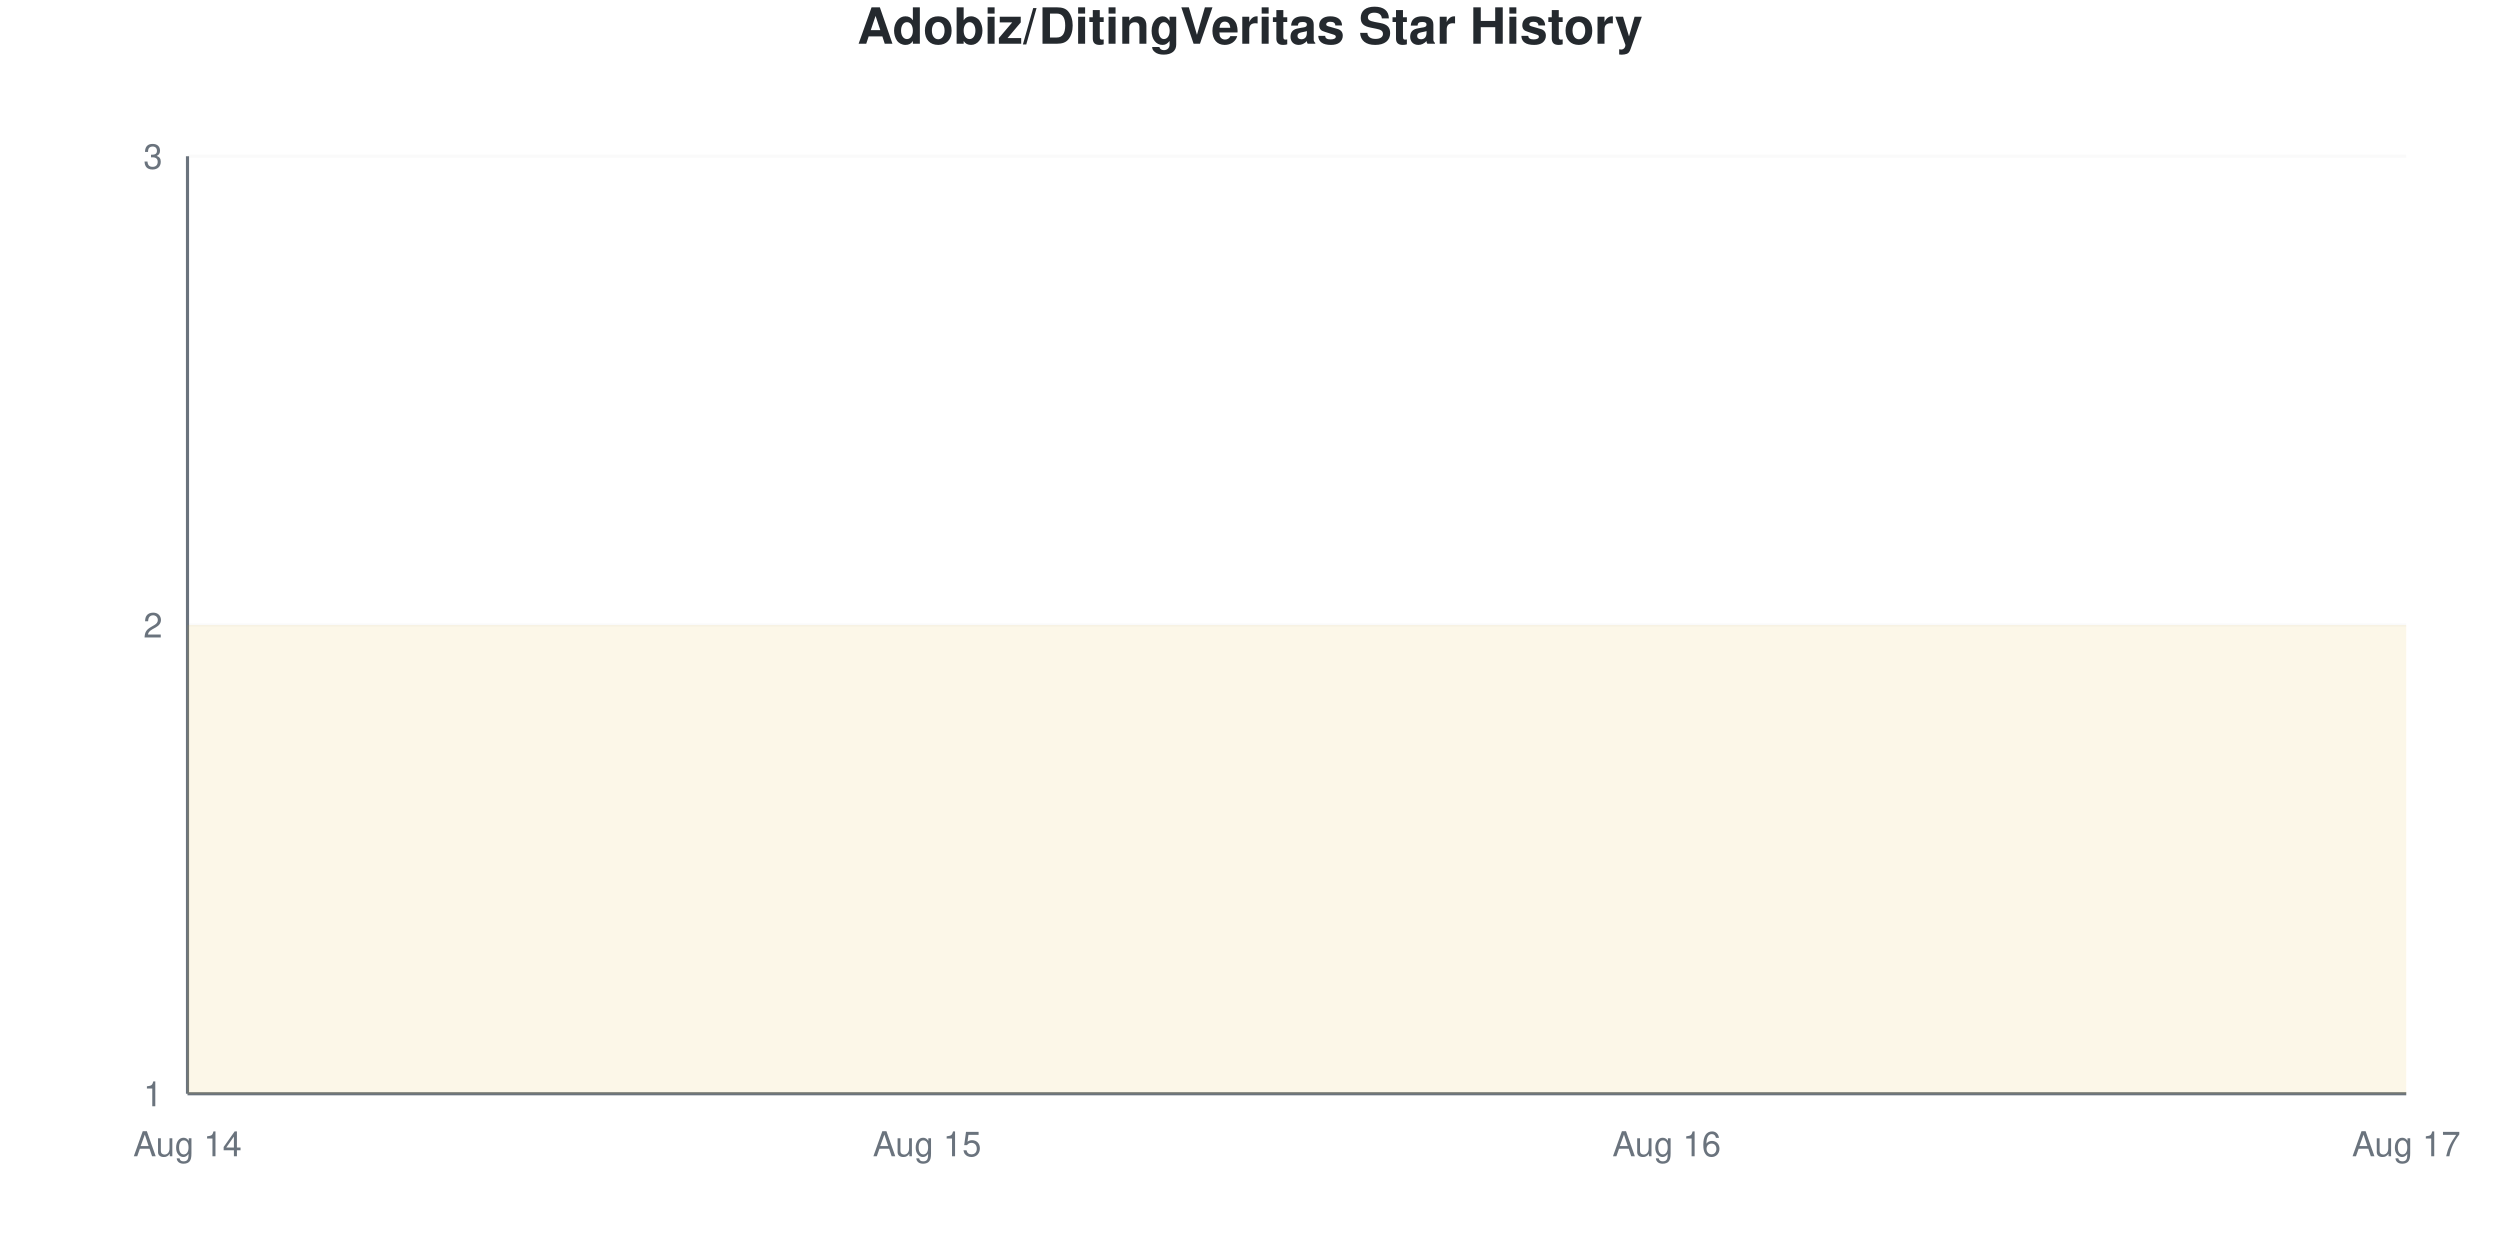
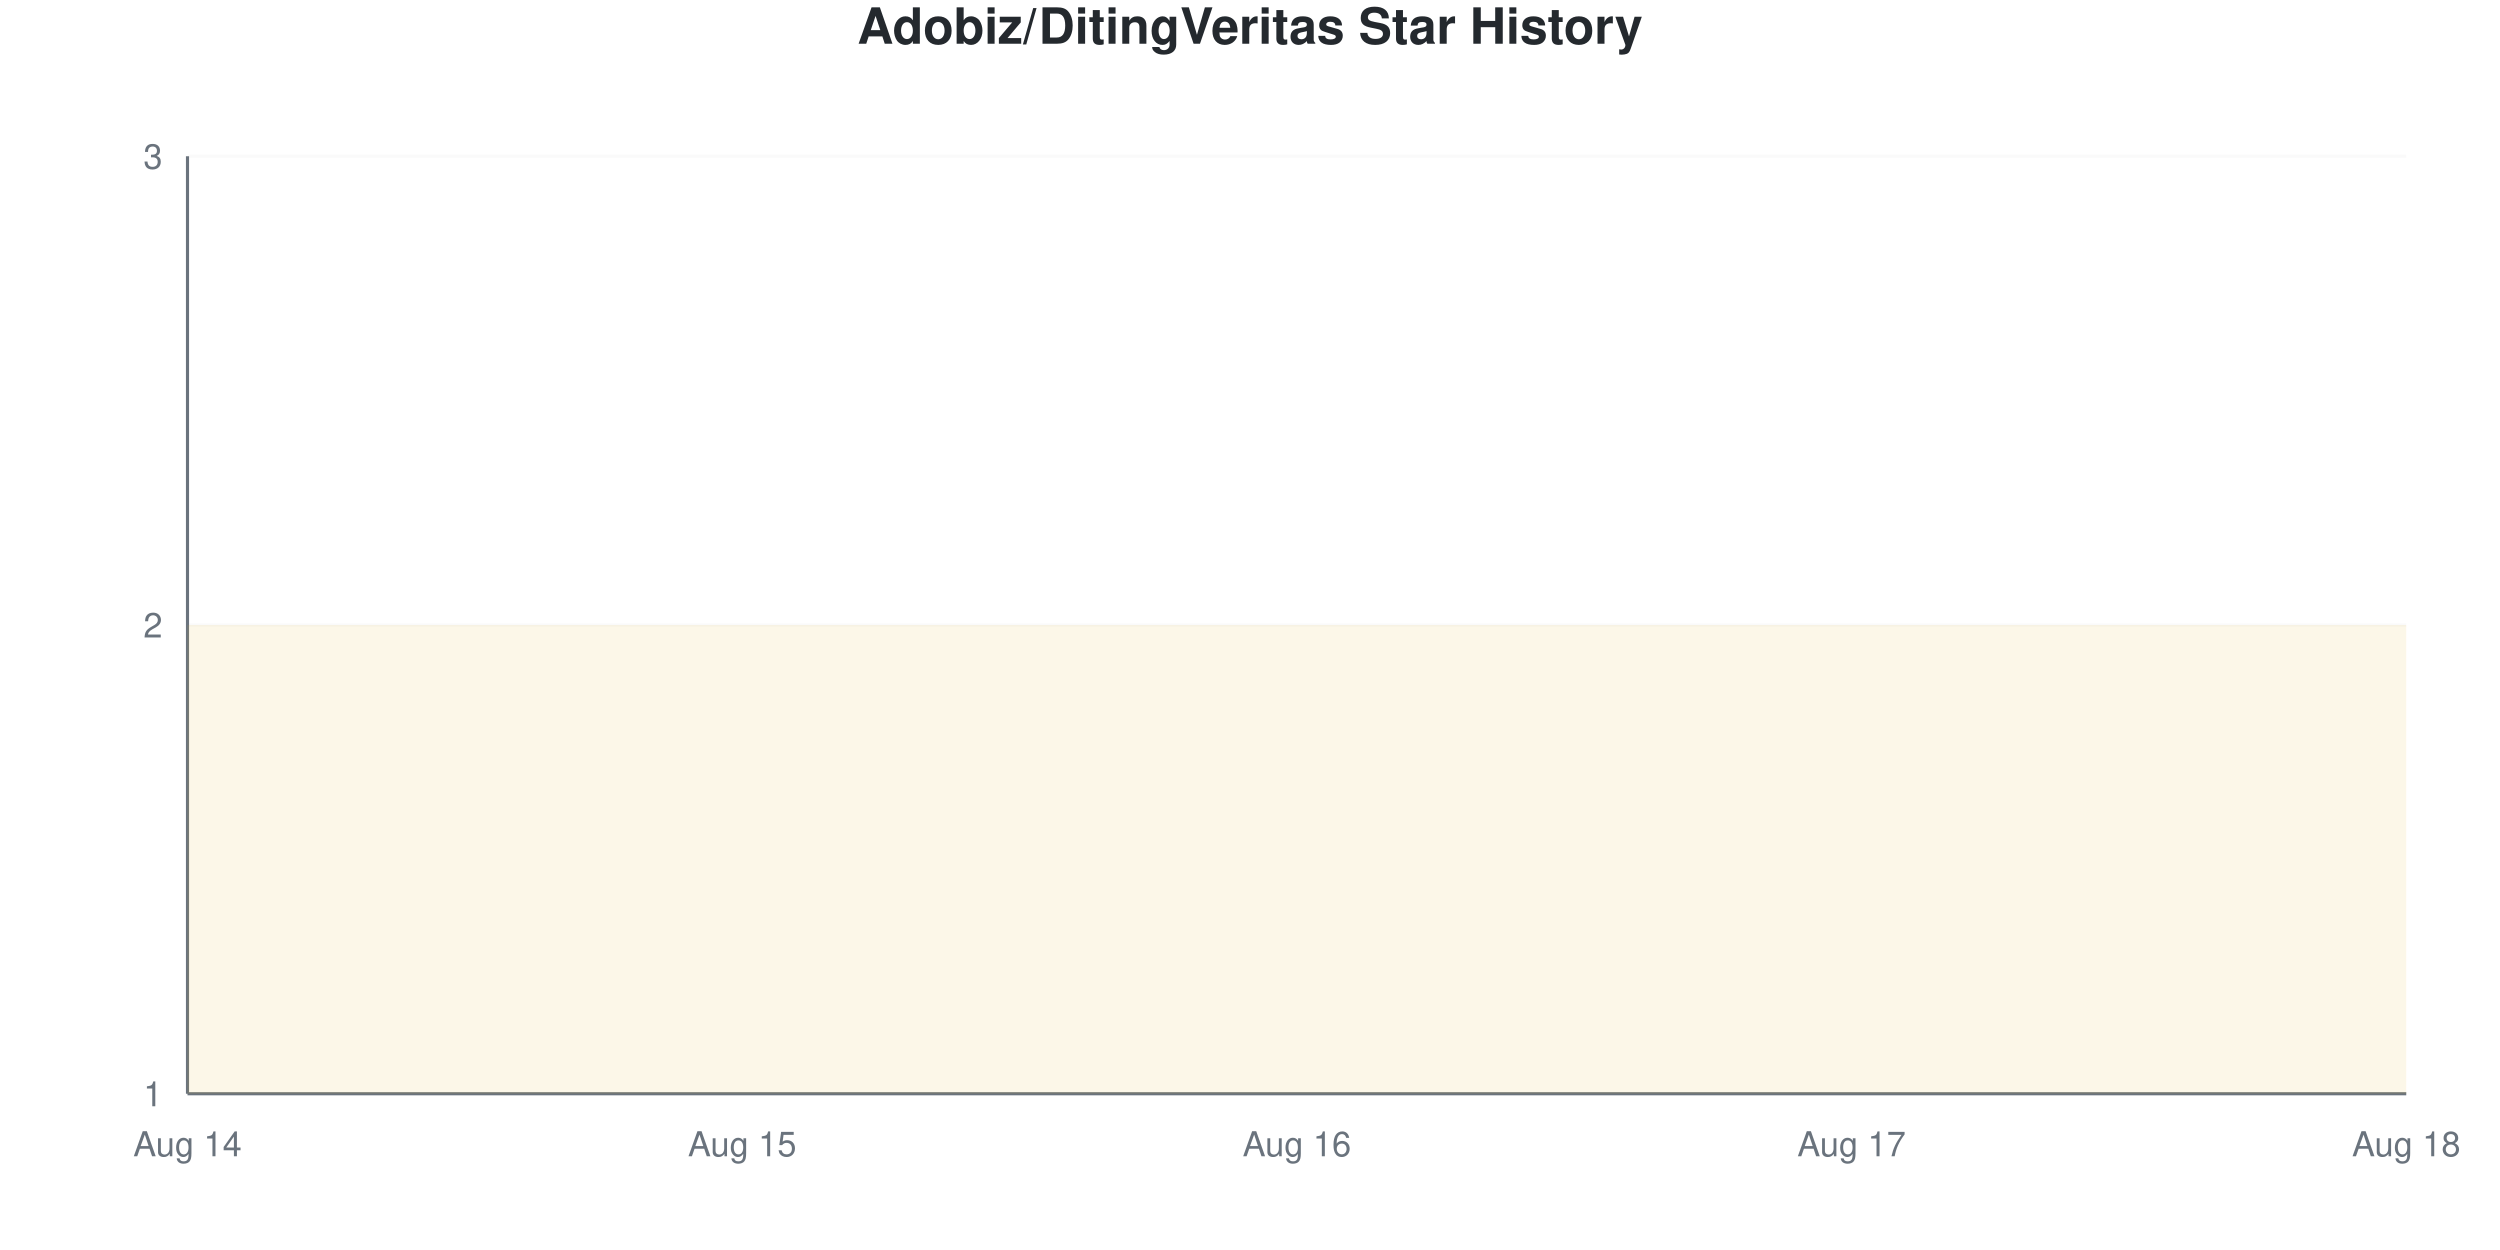
<svg xmlns="http://www.w3.org/2000/svg" viewBox="0 0 800 400" width="800" height="400">
  <style>
    @keyframes drawLine {
      to { stroke-dashoffset: 0; }
    }
    @keyframes fadeInPoint {
      from { opacity: 0; }
      to { opacity: 1; }
    }
    .data-line-0 {
      stroke-dasharray: 1290;
      stroke-dashoffset: 1290;
      animation: drawLine 2s ease-out forwards;
    }
    .data-point {
      opacity: 0;
      animation: fadeInPoint 0.5s ease-out forwards;
    }
    .chart-bg { fill: #fff; }
    .chart-text { fill: #24292e; }
    .chart-muted { fill: #6a737d; }
    .chart-grid { stroke: #eee; }
    .chart-axis { stroke: #6a737d; }
    @media (prefers-color-scheme: dark) {
      .chart-bg { fill: #0d1117; }
      .chart-text { fill: #e6edf3; }
      .chart-muted { fill: #8b949e; }
      .chart-grid { stroke: #21262d; }
      .chart-axis { stroke: #8b949e; }
    }
  </style>
  <rect width="800" height="400" class="chart-bg" />
  <text x="400" y="14" text-anchor="middle" class="chart-text" font-size="16" font-weight="bold" font-family="-apple-system, BlinkMacSystemFont, 'Segoe UI', Helvetica, Arial, sans-serif">Adobiz/DitingVeritas Star History</text>
  <g class="grid">
    <line x1="60" y1="350" x2="770" y2="350" class="chart-grid" stroke-opacity="0.3" />
    <text x="52" y="354" text-anchor="end" class="chart-muted" font-size="11" font-family="-apple-system, BlinkMacSystemFont, 'Segoe UI', Helvetica, Arial, sans-serif">1</text>
    <line x1="60" y1="200" x2="770" y2="200" class="chart-grid" stroke-opacity="0.3" />
    <text x="52" y="204" text-anchor="end" class="chart-muted" font-size="11" font-family="-apple-system, BlinkMacSystemFont, 'Segoe UI', Helvetica, Arial, sans-serif">2</text>
    <line x1="60" y1="50" x2="770" y2="50" class="chart-grid" stroke-opacity="0.3" />
    <text x="52" y="54" text-anchor="end" class="chart-muted" font-size="11" font-family="-apple-system, BlinkMacSystemFont, 'Segoe UI', Helvetica, Arial, sans-serif">3</text>
  </g>
  <g class="milestones">
    
  </g>
  <g class="x-axis">
    <text x="60" y="370" text-anchor="middle" class="chart-muted" font-size="11" font-family="-apple-system, BlinkMacSystemFont, 'Segoe UI', Helvetica, Arial, sans-serif">Aug 14</text>
-     <text x="296.667" y="370" text-anchor="middle" class="chart-muted" font-size="11" font-family="-apple-system, BlinkMacSystemFont, 'Segoe UI', Helvetica, Arial, sans-serif">Aug 15</text>
-     <text x="533.333" y="370" text-anchor="middle" class="chart-muted" font-size="11" font-family="-apple-system, BlinkMacSystemFont, 'Segoe UI', Helvetica, Arial, sans-serif">Aug 16</text>
-     <text x="770" y="370" text-anchor="middle" class="chart-muted" font-size="11" font-family="-apple-system, BlinkMacSystemFont, 'Segoe UI', Helvetica, Arial, sans-serif">Aug 17</text>
+     <text x="237.5" y="370" text-anchor="middle" class="chart-muted" font-size="11" font-family="-apple-system, BlinkMacSystemFont, 'Segoe UI', Helvetica, Arial, sans-serif">Aug 15</text>
+     <text x="415" y="370" text-anchor="middle" class="chart-muted" font-size="11" font-family="-apple-system, BlinkMacSystemFont, 'Segoe UI', Helvetica, Arial, sans-serif">Aug 16</text>
+     <text x="592.5" y="370" text-anchor="middle" class="chart-muted" font-size="11" font-family="-apple-system, BlinkMacSystemFont, 'Segoe UI', Helvetica, Arial, sans-serif">Aug 17</text>
+     <text x="770" y="370" text-anchor="middle" class="chart-muted" font-size="11" font-family="-apple-system, BlinkMacSystemFont, 'Segoe UI', Helvetica, Arial, sans-serif">Aug 18</text>
  </g>
  <line x1="60" y1="50" x2="60" y2="350" class="chart-axis" stroke-width="1" />
  <line x1="60" y1="350" x2="770" y2="350" class="chart-axis" stroke-width="1" />
-   <path d="M60,350 L60,200 C138.889,200 217.778,200 296.667,200 C375.556,200 454.444,200 533.333,200 C612.222,200 691.111,200 770,200 L770,350 L60,350 Z" fill="#dfb317" fill-opacity="0.1" />
-   <path d="M60,350 L60,200 C138.889,200 217.778,200 296.667,200 C375.556,200 454.444,200 533.333,200 C612.222,200 691.111,200 770,200" fill="none" stroke="#dfb317" stroke-width="2.5" class="data-line-0" />
+   <path d="M60,350 L60,200 C119.167,200 178.333,200 237.5,200 C296.667,200 355.833,200 415,200 C474.167,200 533.333,200 592.5,200 C651.667,200 710.833,200 770,200 L770,350 L60,350 Z" fill="#dfb317" fill-opacity="0.1" />
+   <path d="M60,350 L60,200 C119.167,200 178.333,200 237.5,200 C296.667,200 355.833,200 415,200 C474.167,200 533.333,200 592.5,200 C651.667,200 710.833,200 770,200" fill="none" stroke="#dfb317" stroke-width="2.5" class="data-line-0" />
  <g class="points">
    <circle cx="60" cy="200" r="4" fill="#dfb317" class="data-point" style="animation-delay: 1.50s" />
-     <circle cx="296.667" cy="200" r="4" fill="#dfb317" class="data-point" style="animation-delay: 1.55s" />
-     <circle cx="533.333" cy="200" r="4" fill="#dfb317" class="data-point" style="animation-delay: 1.60s" />
-     <circle cx="770" cy="200" r="4" fill="#dfb317" class="data-point" style="animation-delay: 1.65s" />
+     <circle cx="237.5" cy="200" r="4" fill="#dfb317" class="data-point" style="animation-delay: 1.55s" />
+     <circle cx="415" cy="200" r="4" fill="#dfb317" class="data-point" style="animation-delay: 1.60s" />
+     <circle cx="592.5" cy="200" r="4" fill="#dfb317" class="data-point" style="animation-delay: 1.65s" />
+     <circle cx="770" cy="200" r="4" fill="#dfb317" class="data-point" style="animation-delay: 1.70s" />
  </g>
</svg>
